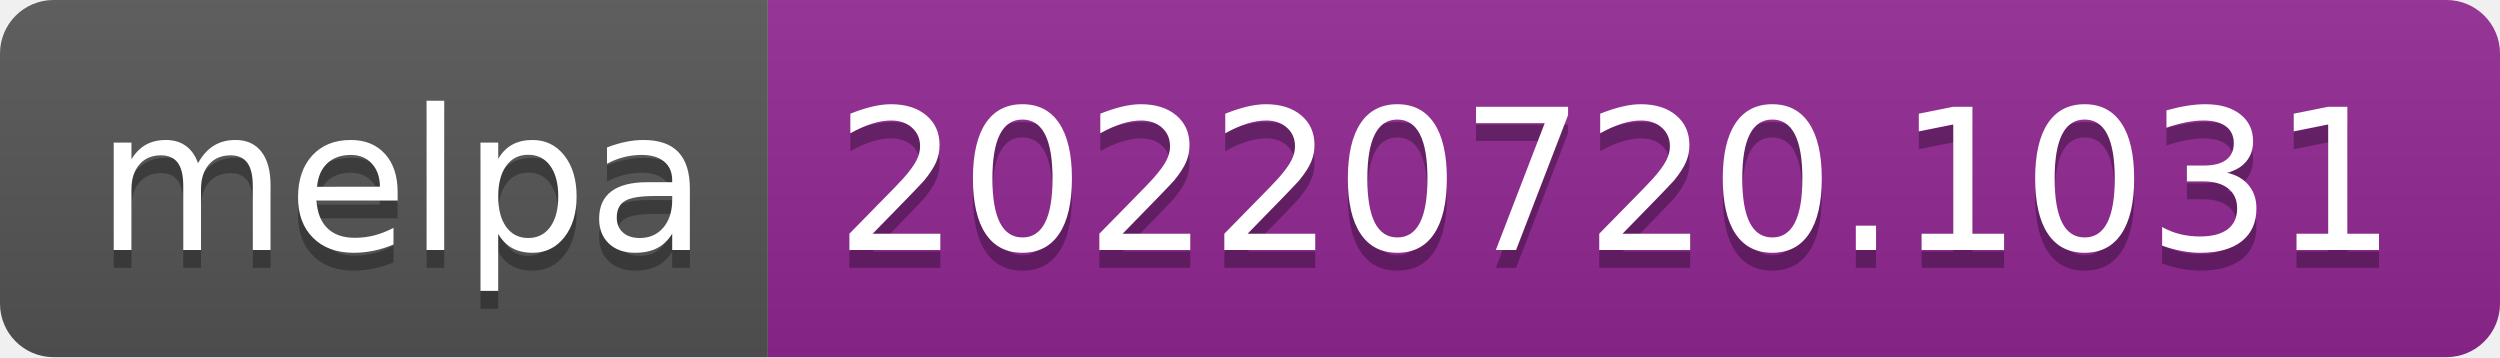
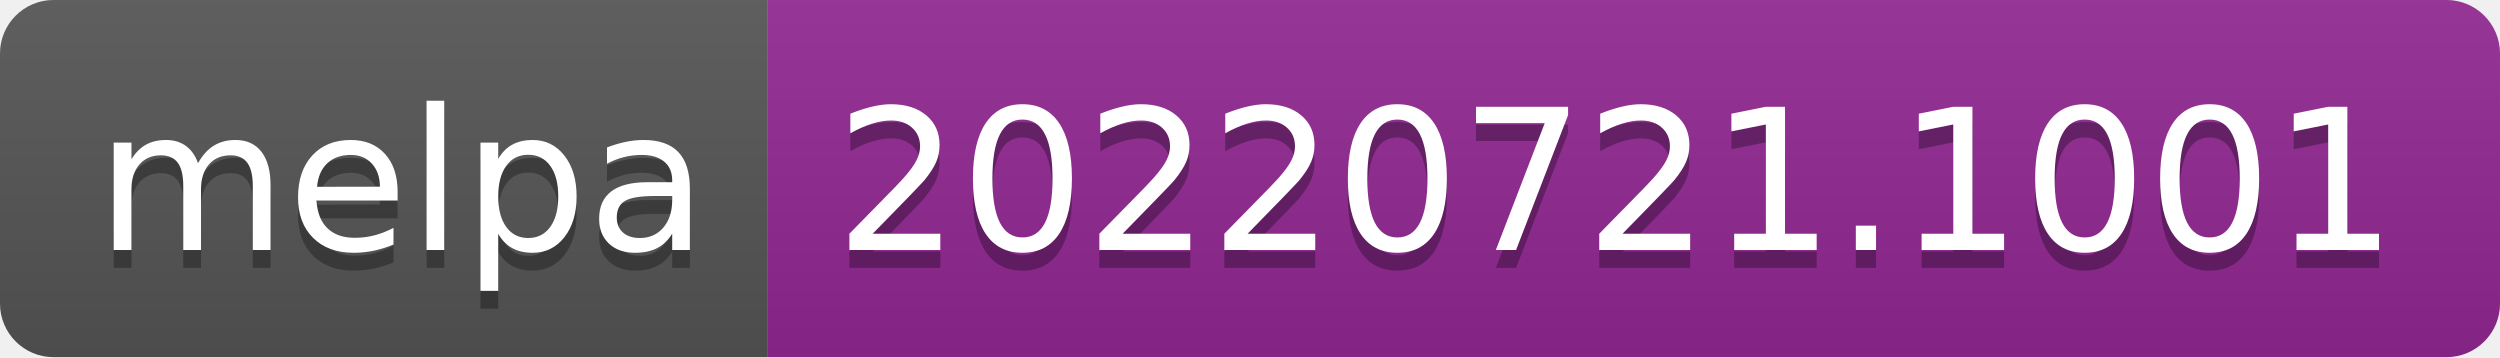
- <svg xmlns="http://www.w3.org/2000/svg" width="140" height="20" role="img" aria-label="melpa: 20220720.1031">
+ <svg xmlns="http://www.w3.org/2000/svg" width="140" height="20" role="img" aria-label="melpa: 20220721.1001">
  <linearGradient id="s" x2="0" y2="100%">
    <stop offset="0" stop-color="#bbb" stop-opacity=".1" />
    <stop offset="1" stop-opacity=".1" />
  </linearGradient>
  <clipPath id="r">
    <rect width="140" height="20" rx="3" fill="#fff" />
  </clipPath>
  <g clip-path="url(#r)">
    <rect width="43" height="20" fill="#555" />
    <rect x="43" width="97" height="20" fill="#922793" />
    <rect width="140" height="20" fill="url(#s)" />
  </g>
  <g fill="#fff" text-anchor="middle" font-family="Verdana,Geneva,DejaVu Sans,sans-serif" text-rendering="geometricPrecision" font-size="110">
    <text aria-hidden="true" x="225" y="150" fill="#010101" fill-opacity=".3" transform="scale(.1)" textLength="330">melpa</text>
    <text x="225" y="140" transform="scale(.1)" fill="#fff" textLength="330">melpa</text>
-     <text aria-hidden="true" x="905" y="150" fill="#010101" fill-opacity=".3" transform="scale(.1)" textLength="870">20220720.1031</text>
-     <text x="905" y="140" transform="scale(.1)" fill="#fff" textLength="870">20220720.1031</text>
+     <text aria-hidden="true" x="905" y="150" fill="#010101" fill-opacity=".3" transform="scale(.1)" textLength="870">20220721.1001</text>
+     <text x="905" y="140" transform="scale(.1)" fill="#fff" textLength="870">20220721.1001</text>
  </g>
</svg>
